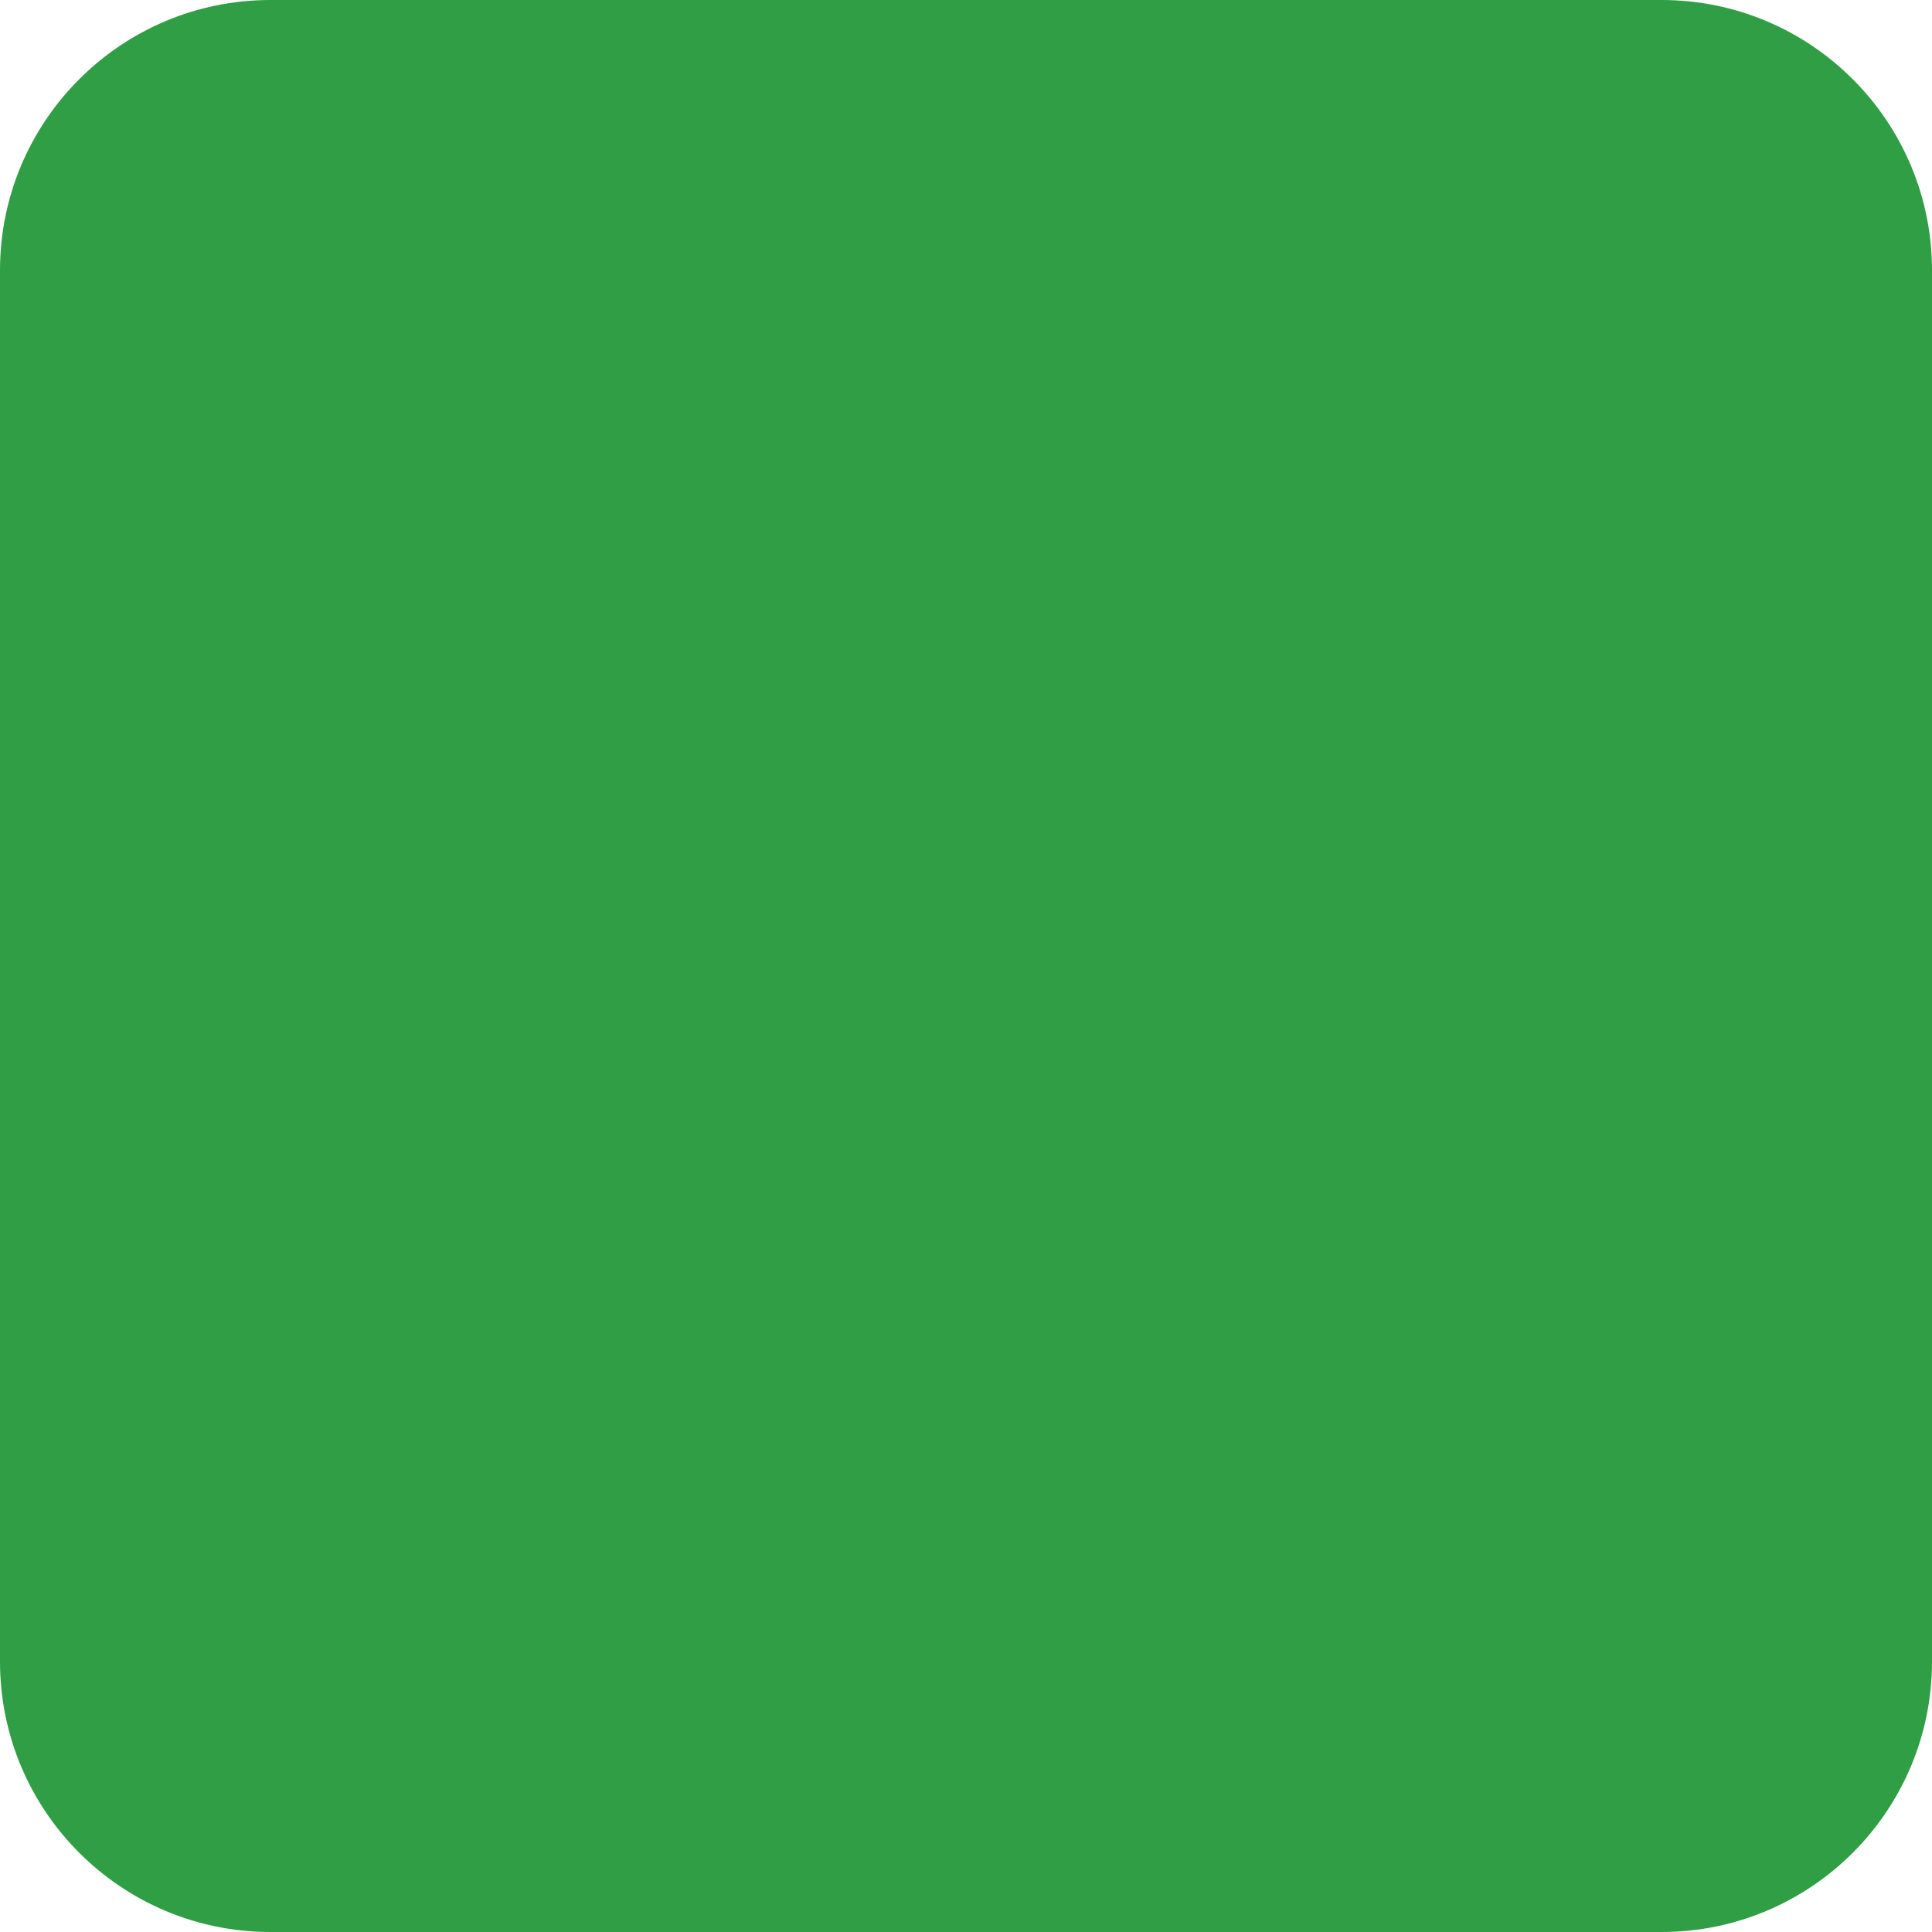
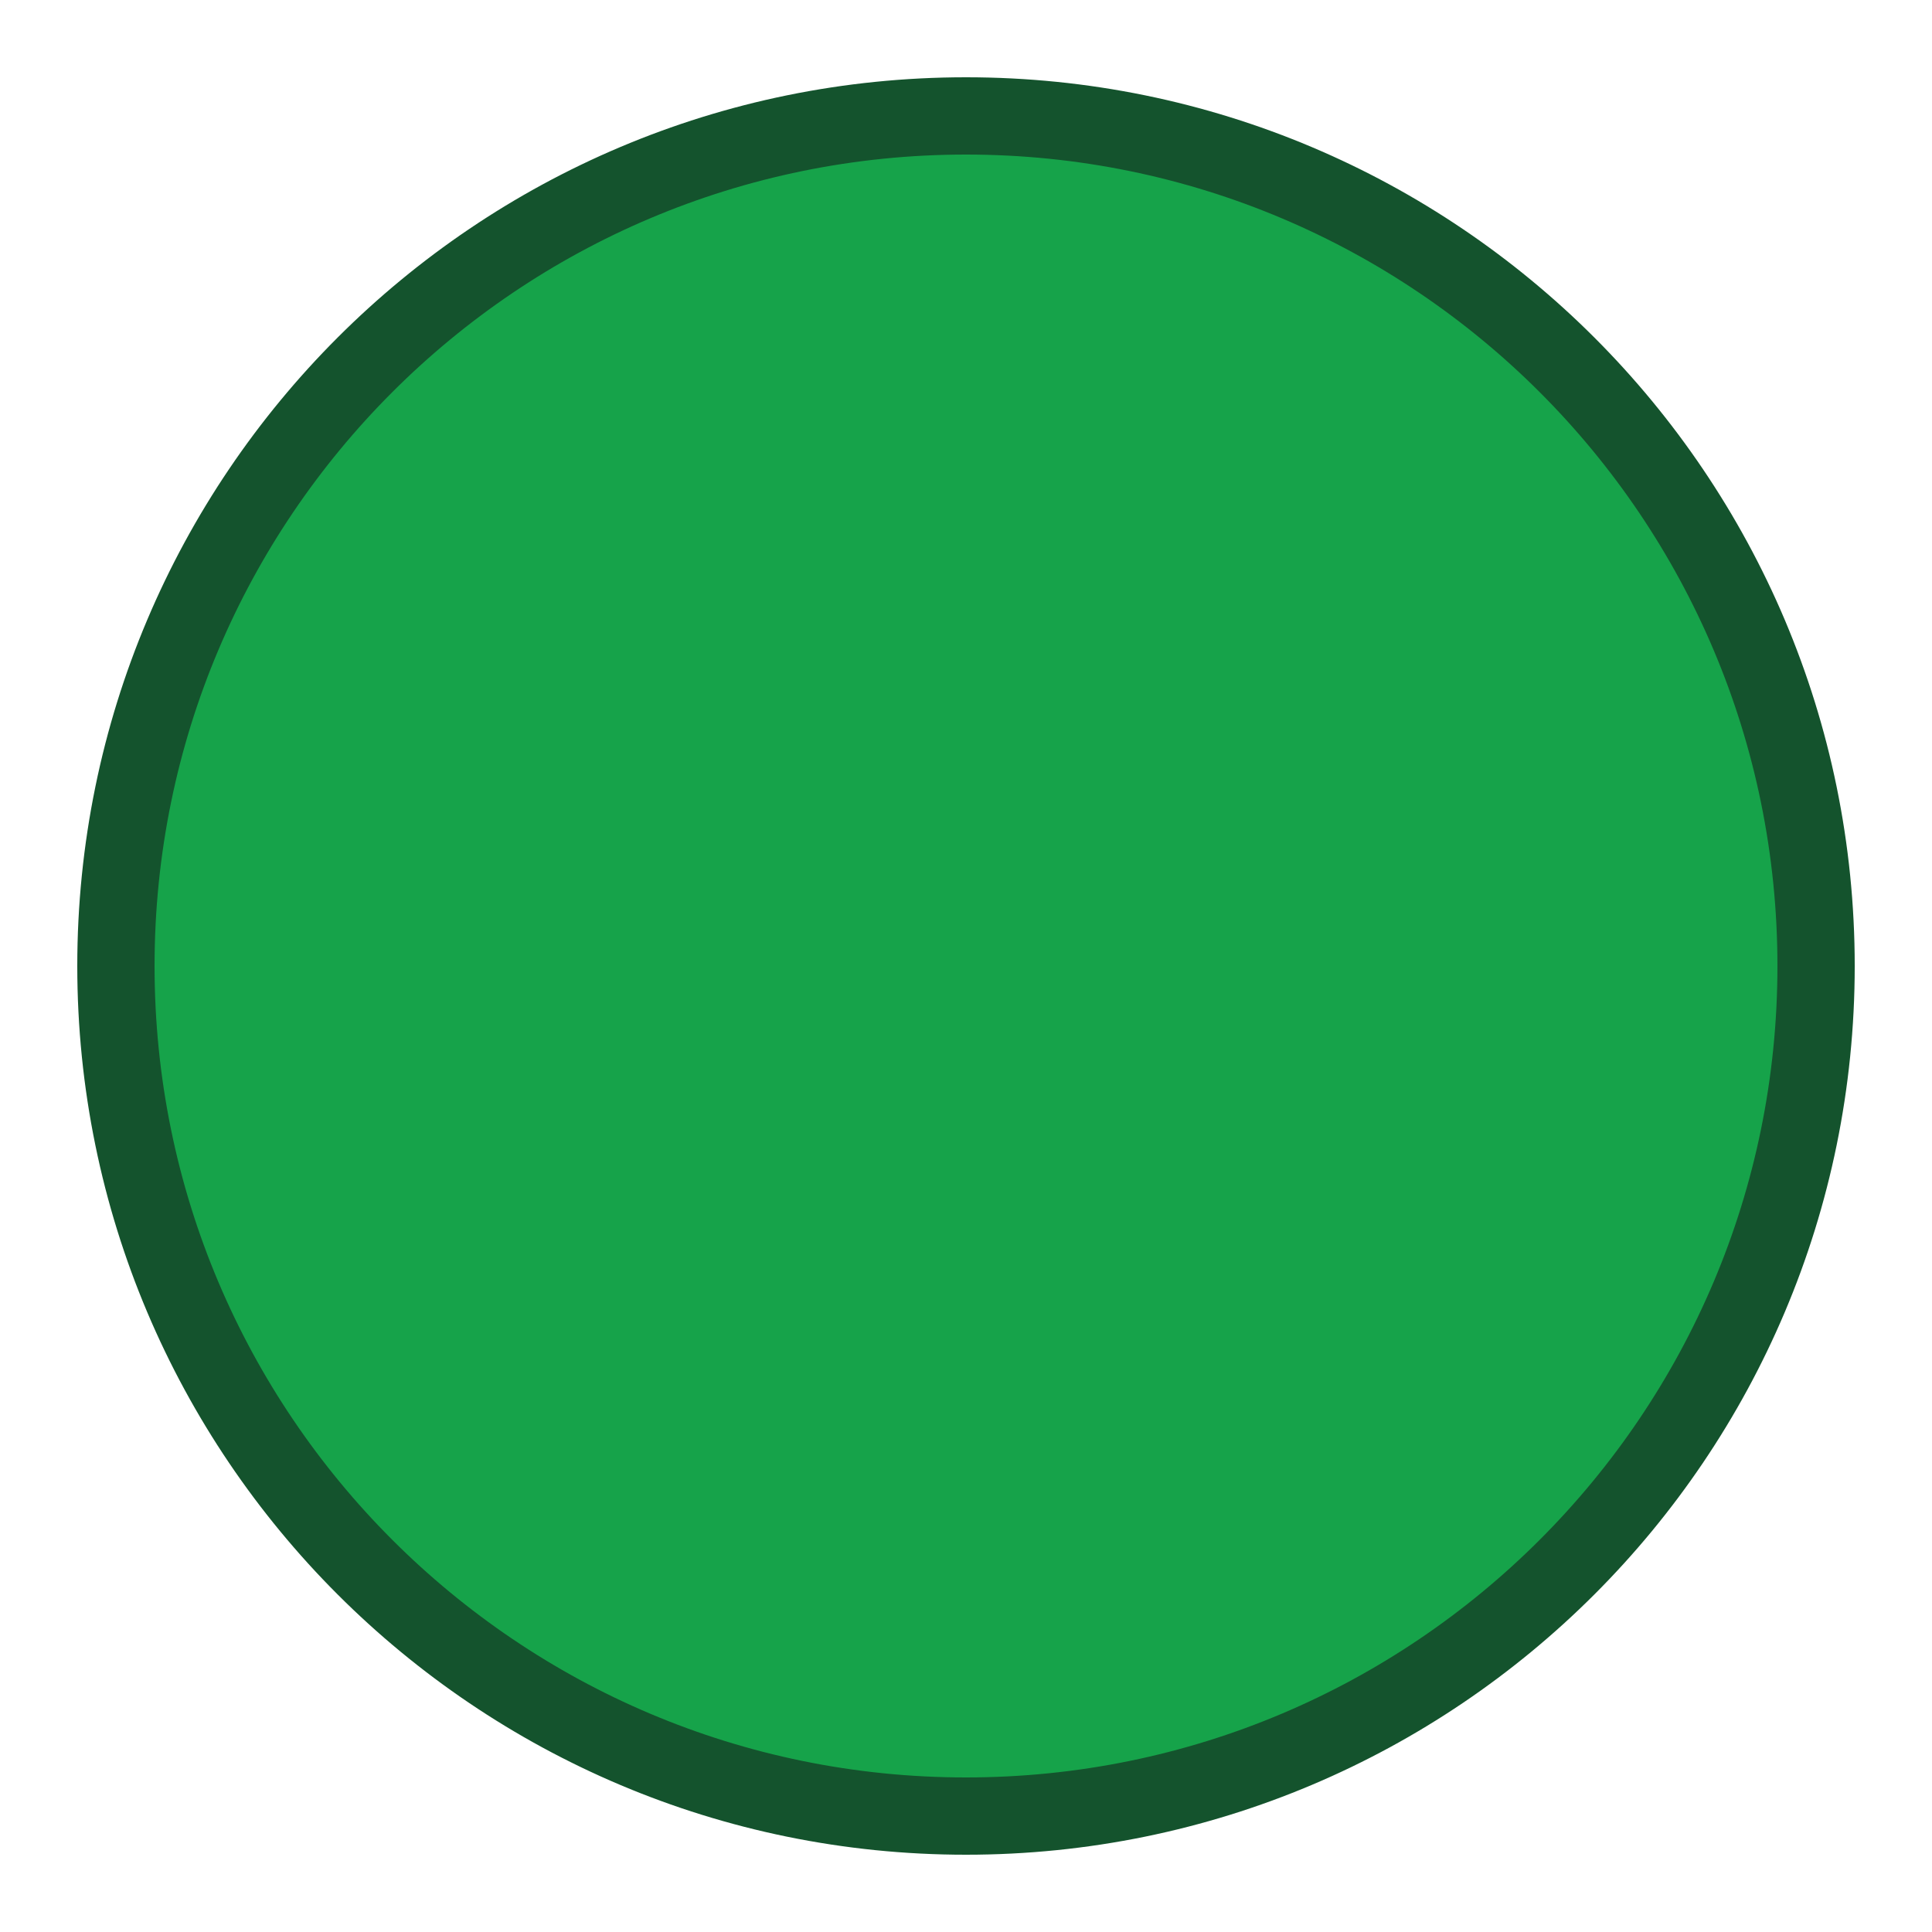
<svg xmlns="http://www.w3.org/2000/svg" viewBox="0 0 100 100">
-   <rect width="100" height="100" rx="14" fill="#2f9e44" />
+   <circle cx="50" cy="50" r="44" fill="#16A34A" stroke="#14532D" stroke-width="4" />
</svg>
